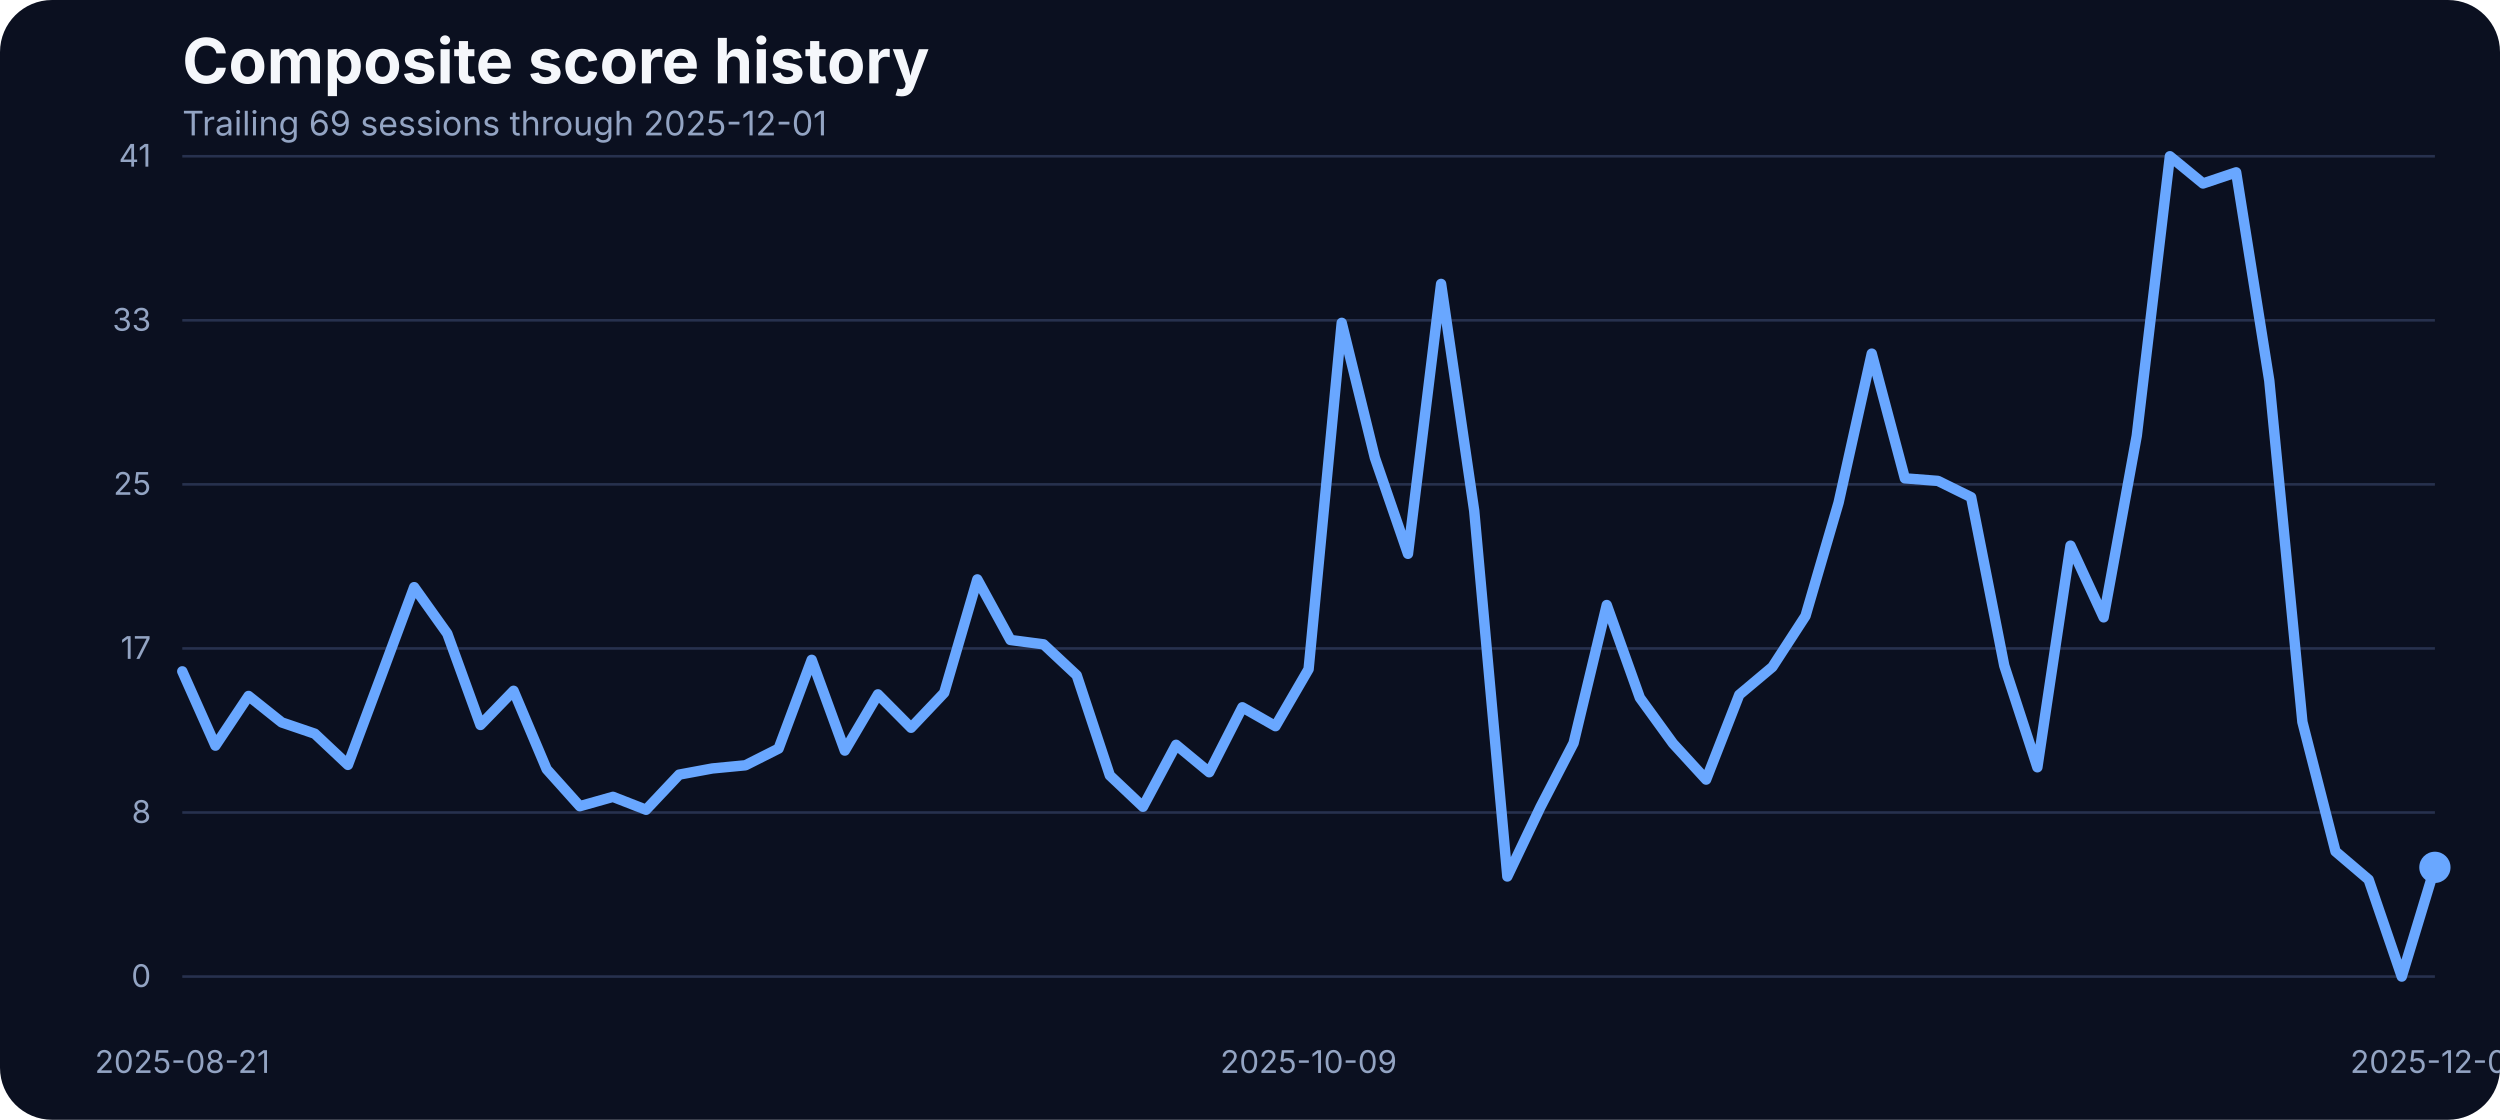
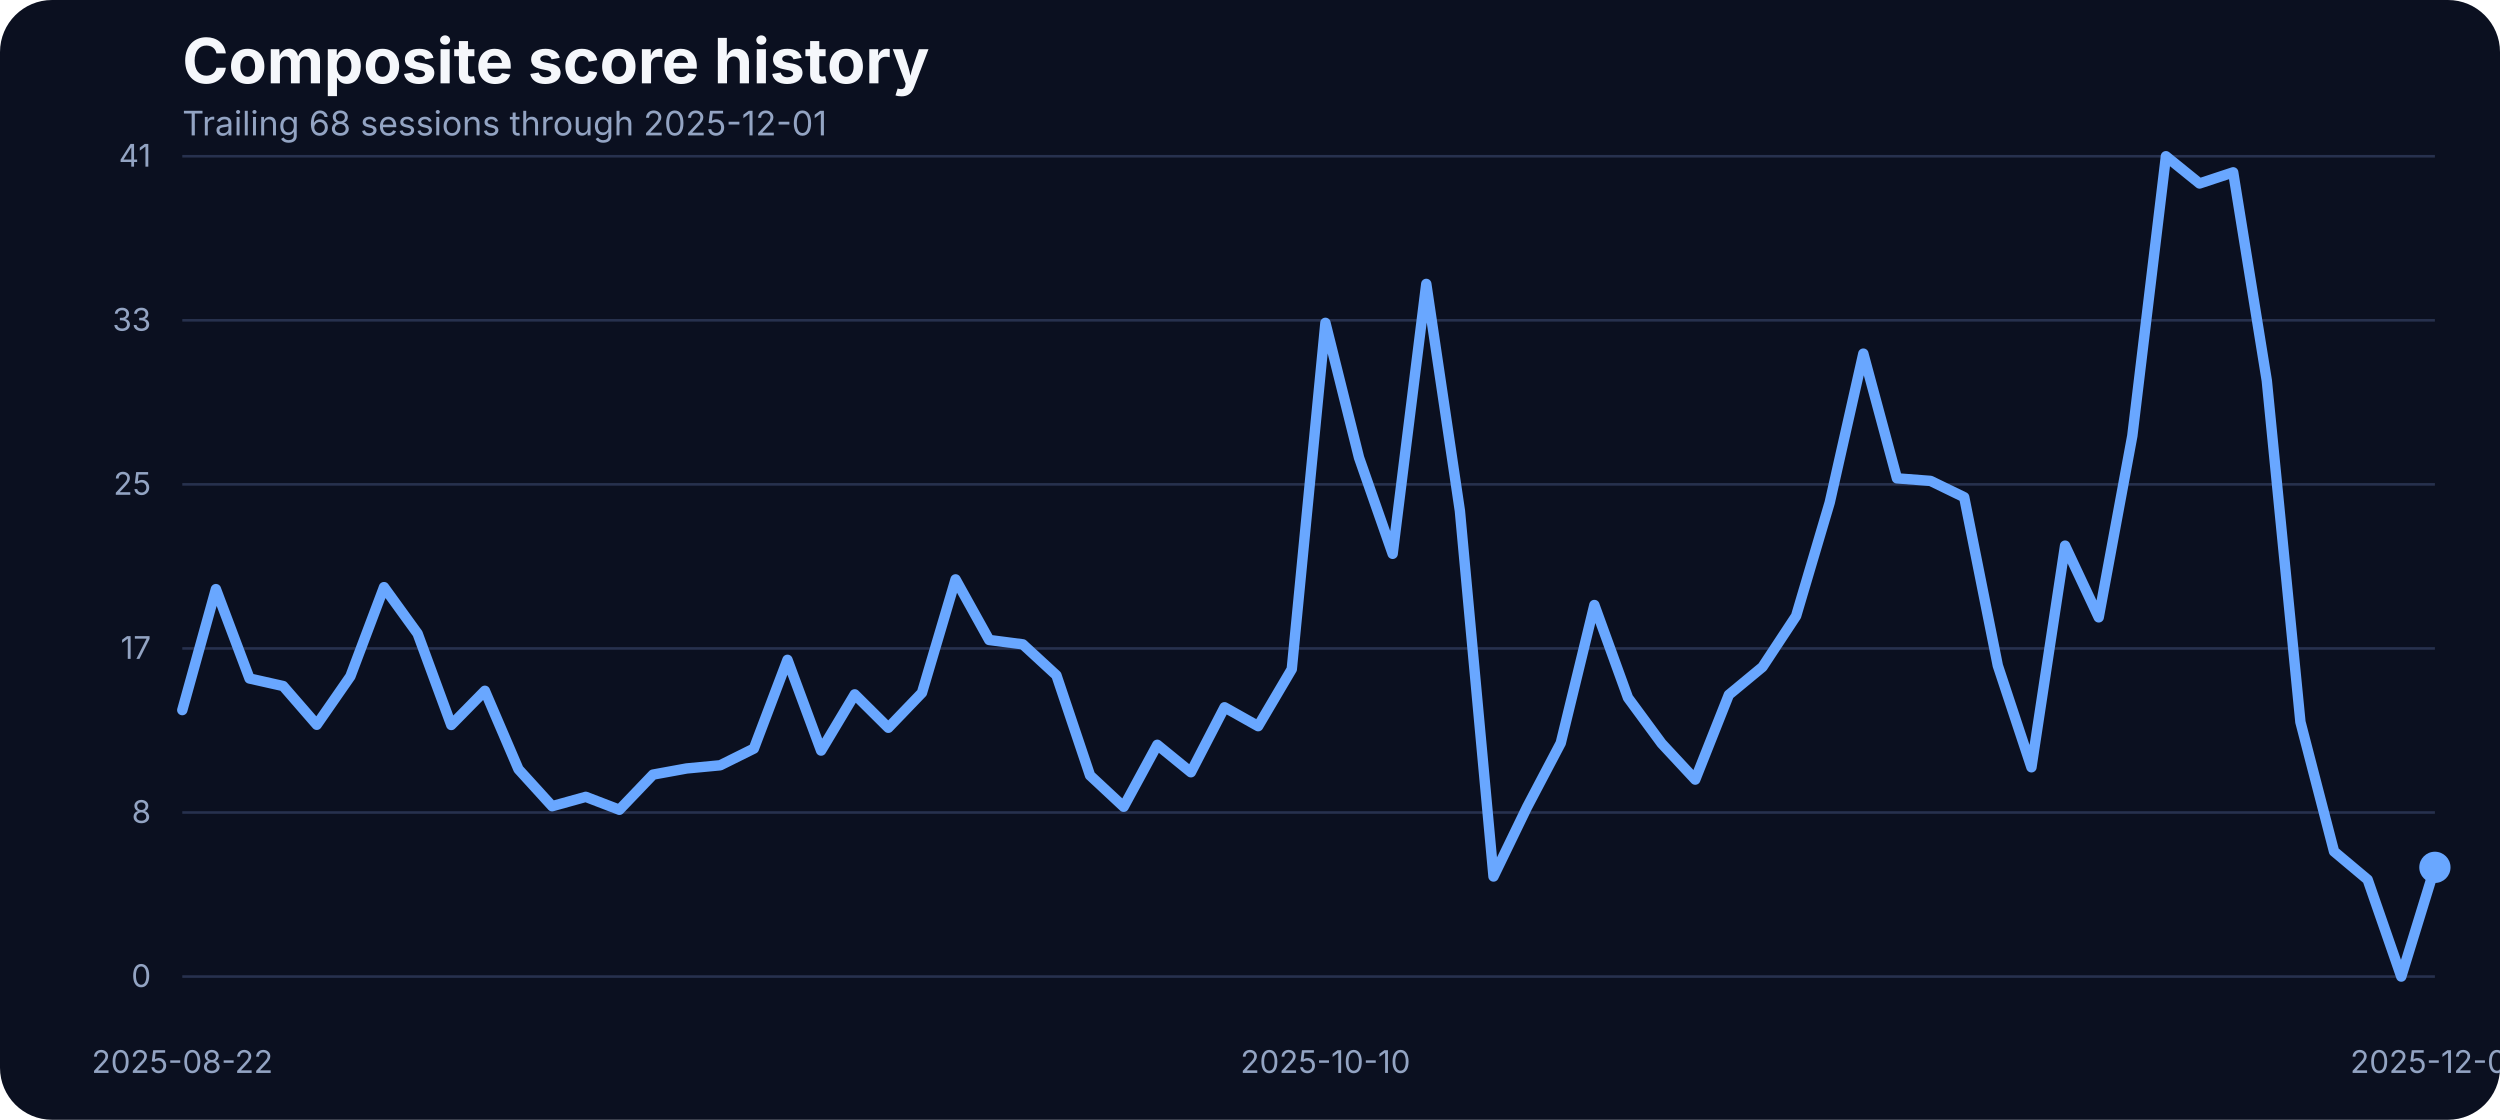
<svg xmlns="http://www.w3.org/2000/svg" width="960" height="430" viewBox="0 0 960 430" role="img" aria-label="Composite score history">
  <rect width="100%" height="100%" fill="#0b1020" rx="20" />
  <text x="70" y="32" fill="#f5f7fb" font-family="Inter, Arial, sans-serif" font-size="24" font-weight="700">Composite score history</text>
-   <text x="70" y="52" fill="#93a4c3" font-family="Inter, Arial, sans-serif" font-size="13">Trailing 69 sessions through 2025-12-01</text>
+   <text x="70" y="52" fill="#93a4c3" font-family="Inter, Arial, sans-serif" font-size="13">Trailing 68 sessions through 2025-12-01</text>
  <line x1="70" x2="935" y1="375.00" y2="375.00" stroke="#27314e" stroke-width="1" />
  <text x="58" y="379.00" text-anchor="end" fill="#93a4c3" font-family="Inter, Arial, sans-serif" font-size="12">0</text>
  <line x1="70" x2="935" y1="312.00" y2="312.00" stroke="#27314e" stroke-width="1" />
  <text x="58" y="316.00" text-anchor="end" fill="#93a4c3" font-family="Inter, Arial, sans-serif" font-size="12">8</text>
  <line x1="70" x2="935" y1="249.00" y2="249.00" stroke="#27314e" stroke-width="1" />
  <text x="58" y="253.00" text-anchor="end" fill="#93a4c3" font-family="Inter, Arial, sans-serif" font-size="12">17</text>
  <line x1="70" x2="935" y1="186.00" y2="186.00" stroke="#27314e" stroke-width="1" />
  <text x="58" y="190.00" text-anchor="end" fill="#93a4c3" font-family="Inter, Arial, sans-serif" font-size="12">25</text>
  <line x1="70" x2="935" y1="123.00" y2="123.00" stroke="#27314e" stroke-width="1" />
  <text x="58" y="127.00" text-anchor="end" fill="#93a4c3" font-family="Inter, Arial, sans-serif" font-size="12">33</text>
  <line x1="70" x2="935" y1="60.00" y2="60.00" stroke="#27314e" stroke-width="1" />
  <text x="58" y="64.00" text-anchor="end" fill="#93a4c3" font-family="Inter, Arial, sans-serif" font-size="12">41</text>
-   <text x="70.00" y="412" text-anchor="middle" fill="#93a4c3" font-family="Inter, Arial, sans-serif" font-size="12">2025-08-21</text>
-   <text x="502.50" y="412" text-anchor="middle" fill="#93a4c3" font-family="Inter, Arial, sans-serif" font-size="12">2025-10-09</text>
+   <text x="70.00" y="412" text-anchor="middle" fill="#93a4c3" font-family="Inter, Arial, sans-serif" font-size="12">2025-08-22</text>
+   <text x="508.96" y="412" text-anchor="middle" fill="#93a4c3" font-family="Inter, Arial, sans-serif" font-size="12">2025-10-10</text>
  <text x="935.00" y="412" text-anchor="middle" fill="#93a4c3" font-family="Inter, Arial, sans-serif" font-size="12">2025-12-01</text>
-   <path d="M 70.00 257.80 L 82.72 286.32 L 95.44 267.25 L 108.16 277.40 L 120.88 281.74 L 133.60 293.71 L 146.32 259.71 L 159.04 225.47 L 171.76 243.31 L 184.49 278.39 L 197.21 265.27 L 209.93 295.39 L 222.65 309.58 L 235.37 305.99 L 248.09 310.95 L 260.81 297.45 L 273.53 295.09 L 286.25 293.87 L 298.97 287.46 L 311.69 253.38 L 324.41 288.22 L 337.13 266.64 L 349.85 279.46 L 362.57 266.03 L 375.29 222.49 L 388.01 245.75 L 400.74 247.43 L 413.46 259.32 L 426.18 297.76 L 438.90 309.80 L 451.62 286.01 L 464.34 296.54 L 477.06 271.60 L 489.78 278.85 L 502.50 256.96 L 515.22 123.98 L 527.94 175.75 L 540.66 212.66 L 553.38 109.03 L 566.10 196.19 L 578.82 336.57 L 591.54 309.88 L 604.26 285.33 L 616.99 232.33 L 629.71 267.94 L 642.43 285.48 L 655.15 299.36 L 667.87 266.80 L 680.59 256.12 L 693.31 236.53 L 706.03 192.98 L 718.75 135.80 L 731.47 183.68 L 744.19 184.67 L 756.91 190.93 L 769.63 255.59 L 782.35 294.63 L 795.07 209.53 L 807.79 237.06 L 820.51 167.36 L 833.24 60.00 L 845.96 70.45 L 858.68 66.18 L 871.40 146.17 L 884.12 277.24 L 896.84 326.96 L 909.56 337.79 L 922.28 375.00 L 935.00 333.06" fill="none" stroke="#69a7ff" stroke-width="4" stroke-linecap="round" stroke-linejoin="round" />
+   <path d="M 70.00 272.67 L 82.91 226.23 L 95.82 260.54 L 108.73 263.44 L 121.64 278.31 L 134.55 259.71 L 147.46 225.47 L 160.37 243.31 L 173.28 278.39 L 186.19 265.27 L 199.10 295.39 L 212.01 309.58 L 224.93 305.99 L 237.84 310.95 L 250.75 297.45 L 263.66 295.09 L 276.57 293.87 L 289.48 287.46 L 302.39 253.38 L 315.30 288.22 L 328.21 266.64 L 341.12 279.46 L 354.03 266.03 L 366.94 222.49 L 379.85 245.75 L 392.76 247.43 L 405.67 259.32 L 418.58 297.76 L 431.49 309.80 L 444.40 286.01 L 457.31 296.54 L 470.22 271.60 L 483.13 278.85 L 496.04 256.96 L 508.96 123.98 L 521.87 175.75 L 534.78 212.66 L 547.69 109.03 L 560.60 196.19 L 573.51 336.57 L 586.42 309.88 L 599.33 285.33 L 612.24 232.33 L 625.15 267.94 L 638.06 285.48 L 650.97 299.36 L 663.88 266.80 L 676.79 256.12 L 689.70 236.53 L 702.61 192.98 L 715.52 135.80 L 728.43 183.68 L 741.34 184.67 L 754.25 190.93 L 767.16 255.59 L 780.07 294.63 L 792.99 209.53 L 805.90 237.06 L 818.81 167.36 L 831.72 60.00 L 844.63 70.45 L 857.54 66.18 L 870.45 146.17 L 883.36 277.24 L 896.27 326.96 L 909.18 337.79 L 922.09 375.00 L 935.00 333.06" fill="none" stroke="#69a7ff" stroke-width="4" stroke-linecap="round" stroke-linejoin="round" />
  <circle cx="935.00" cy="333.06" r="6" fill="#69a7ff" />
</svg>
